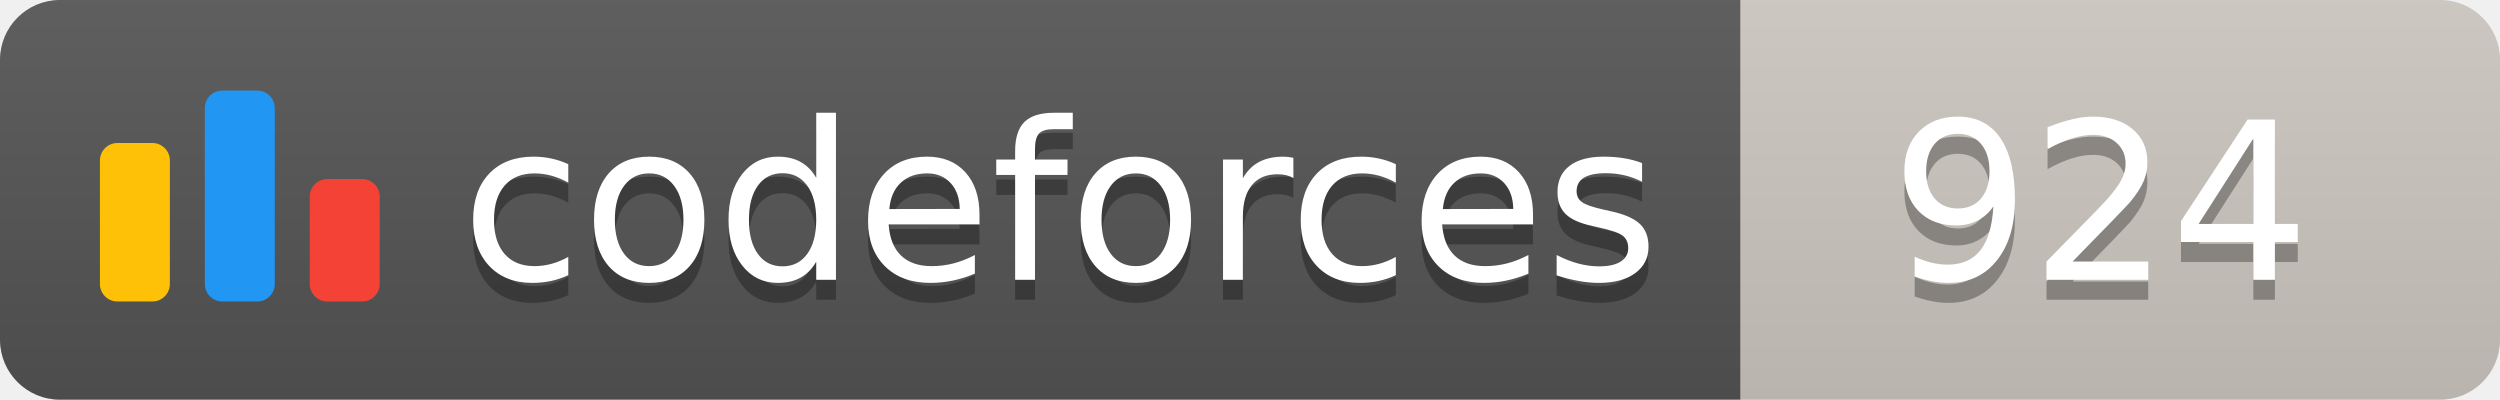
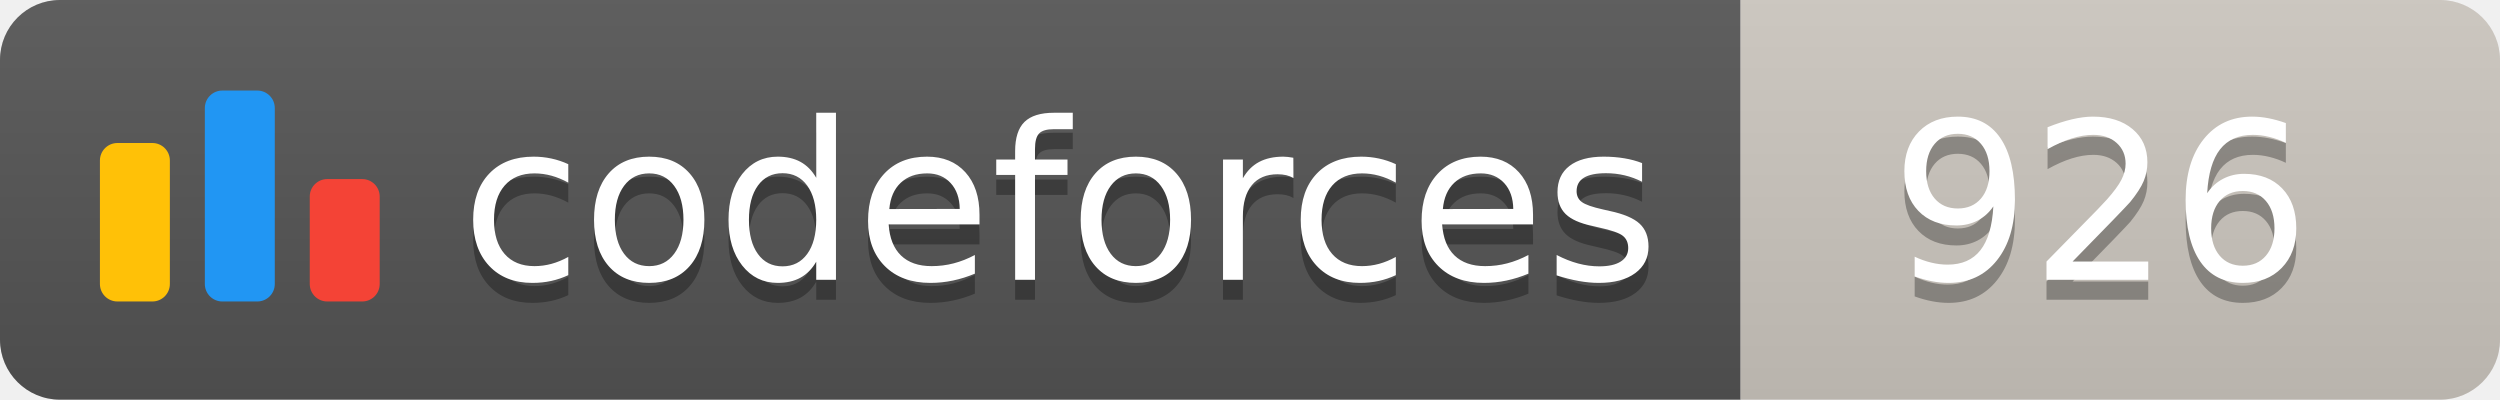
<svg xmlns="http://www.w3.org/2000/svg" width="125.1" height="20">
  <linearGradient id="smooth" x2="0" y2="100%">
    <stop offset="0" stop-color="#bbb" stop-opacity=".1" />
    <stop offset="1" stop-opacity=".1" />
  </linearGradient>
  <clipPath id="round">
    <rect width="125.1" height="20" rx="3" fill="#fff" />
  </clipPath>
  <g clip-path="url(#round)">
    <rect width="87.1" height="20" fill="#555" />
    <rect x="87.1" width="38.0" height="20" fill="#cec8c1" />
    <rect width="125.1" height="20" fill="url(#smooth)" />
  </g>
  <g fill="#fff" text-anchor="middle" font-family="DejaVu Sans,Verdana,Geneva,sans-serif" font-size="110">
    <svg x="5" y="3" class="logo" width="14" height="14" viewBox="0 0 32 25" fill="none">
      <rect y="6" width="8" height="18.125" rx="2" fill="#FFC107" />
      <rect x="24" y="10.125" width="8" height="14" rx="2" fill="#F44336" />
      <rect x="12" width="8" height="24.125" rx="2" fill="#2196F3" />
    </svg>
    <text x="530.5" y="150" fill="#010101" fill-opacity=".3" transform="scale(0.1)" textLength="601.0" lengthAdjust="spacing">codeforces
        </text>
    <text x="530.5" y="140" transform="scale(0.1)" textLength="601.0" lengthAdjust="spacing">codeforces</text>
-     <text x="1051.0" y="150" fill="#010101" fill-opacity=".3" transform="scale(0.1)" textLength="280.0" lengthAdjust="spacing">924
+     <text x="1051.0" y="150" fill="#010101" fill-opacity=".3" transform="scale(0.1)" textLength="280.0" lengthAdjust="spacing">926
        </text>
-     <text x="1051.0" y="140" transform="scale(0.1)" textLength="280.0" lengthAdjust="spacing">924</text>
+     <text x="1051.0" y="140" transform="scale(0.1)" textLength="280.0" lengthAdjust="spacing">926</text>
  </g>
</svg>
